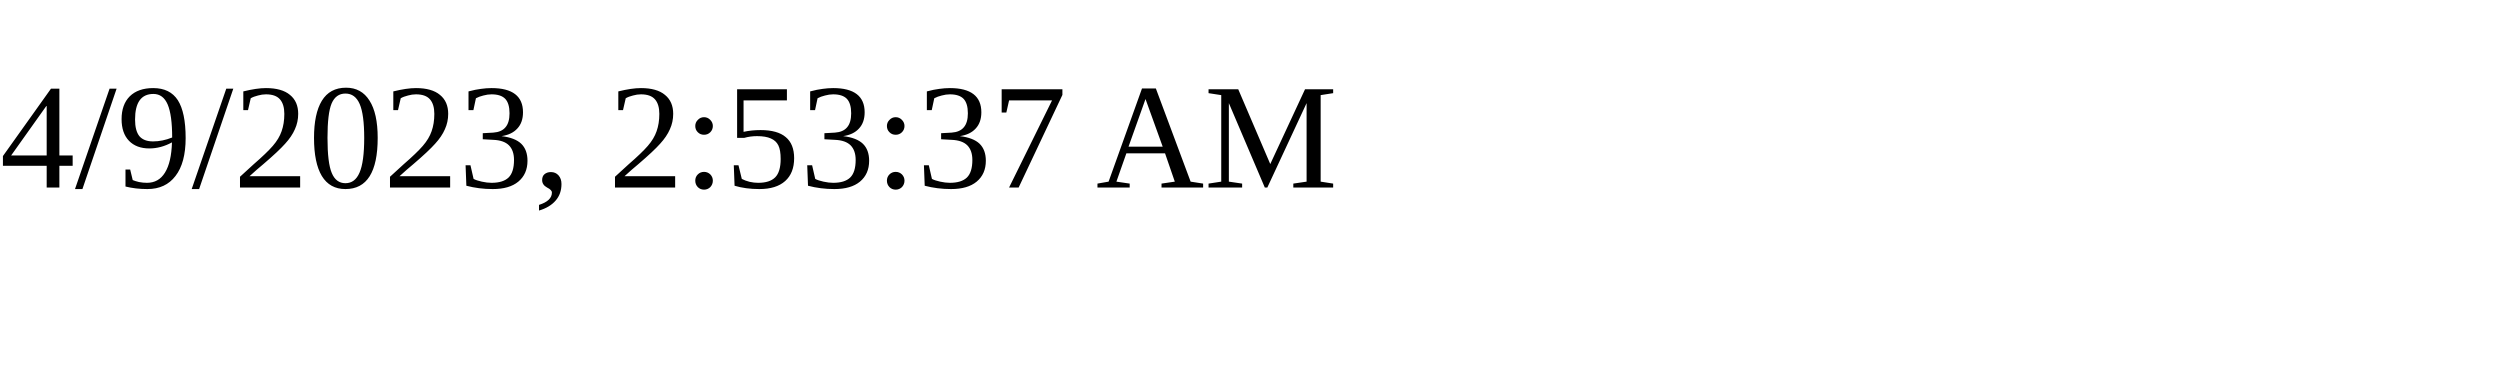
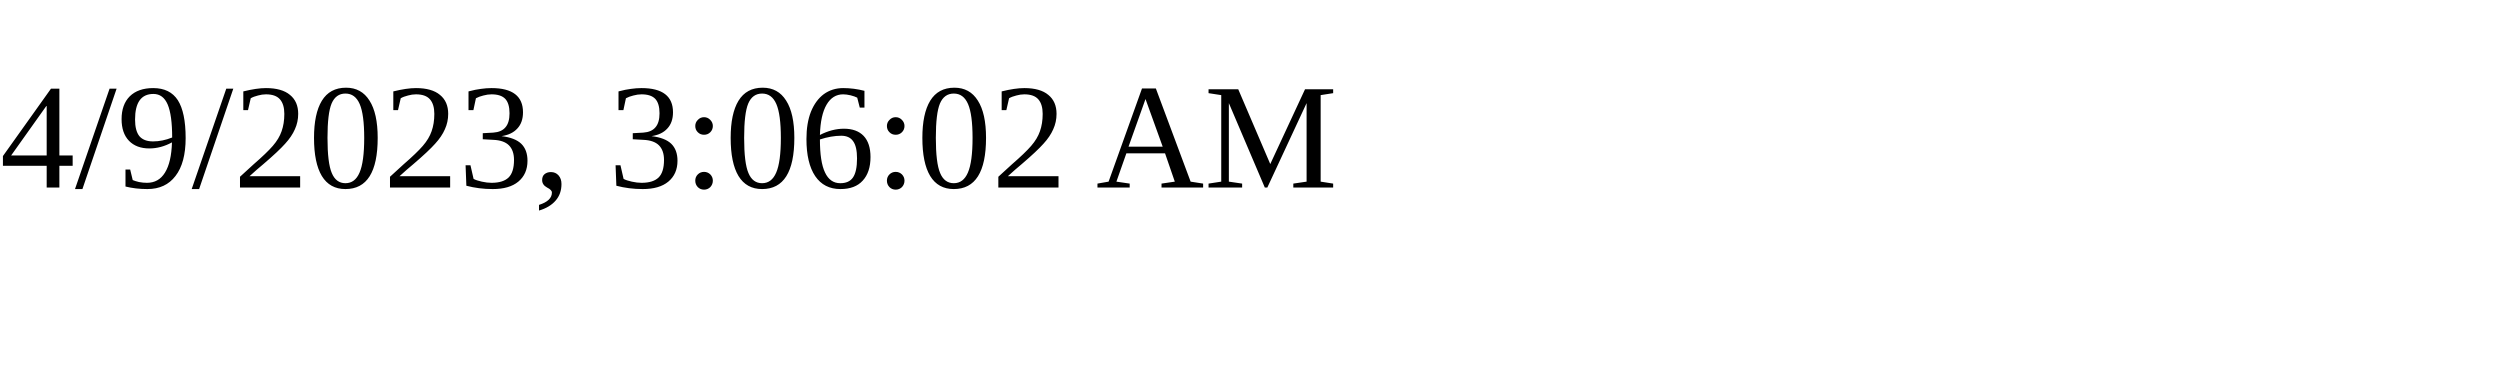
<svg xmlns="http://www.w3.org/2000/svg" height="30" width="200">
-   <text x="0" y="15">4/9/2023, 2:53:37 AM</text>
+   <text x="0" y="15">4/9/2023, 3:06:02 AM</text>
</svg>
